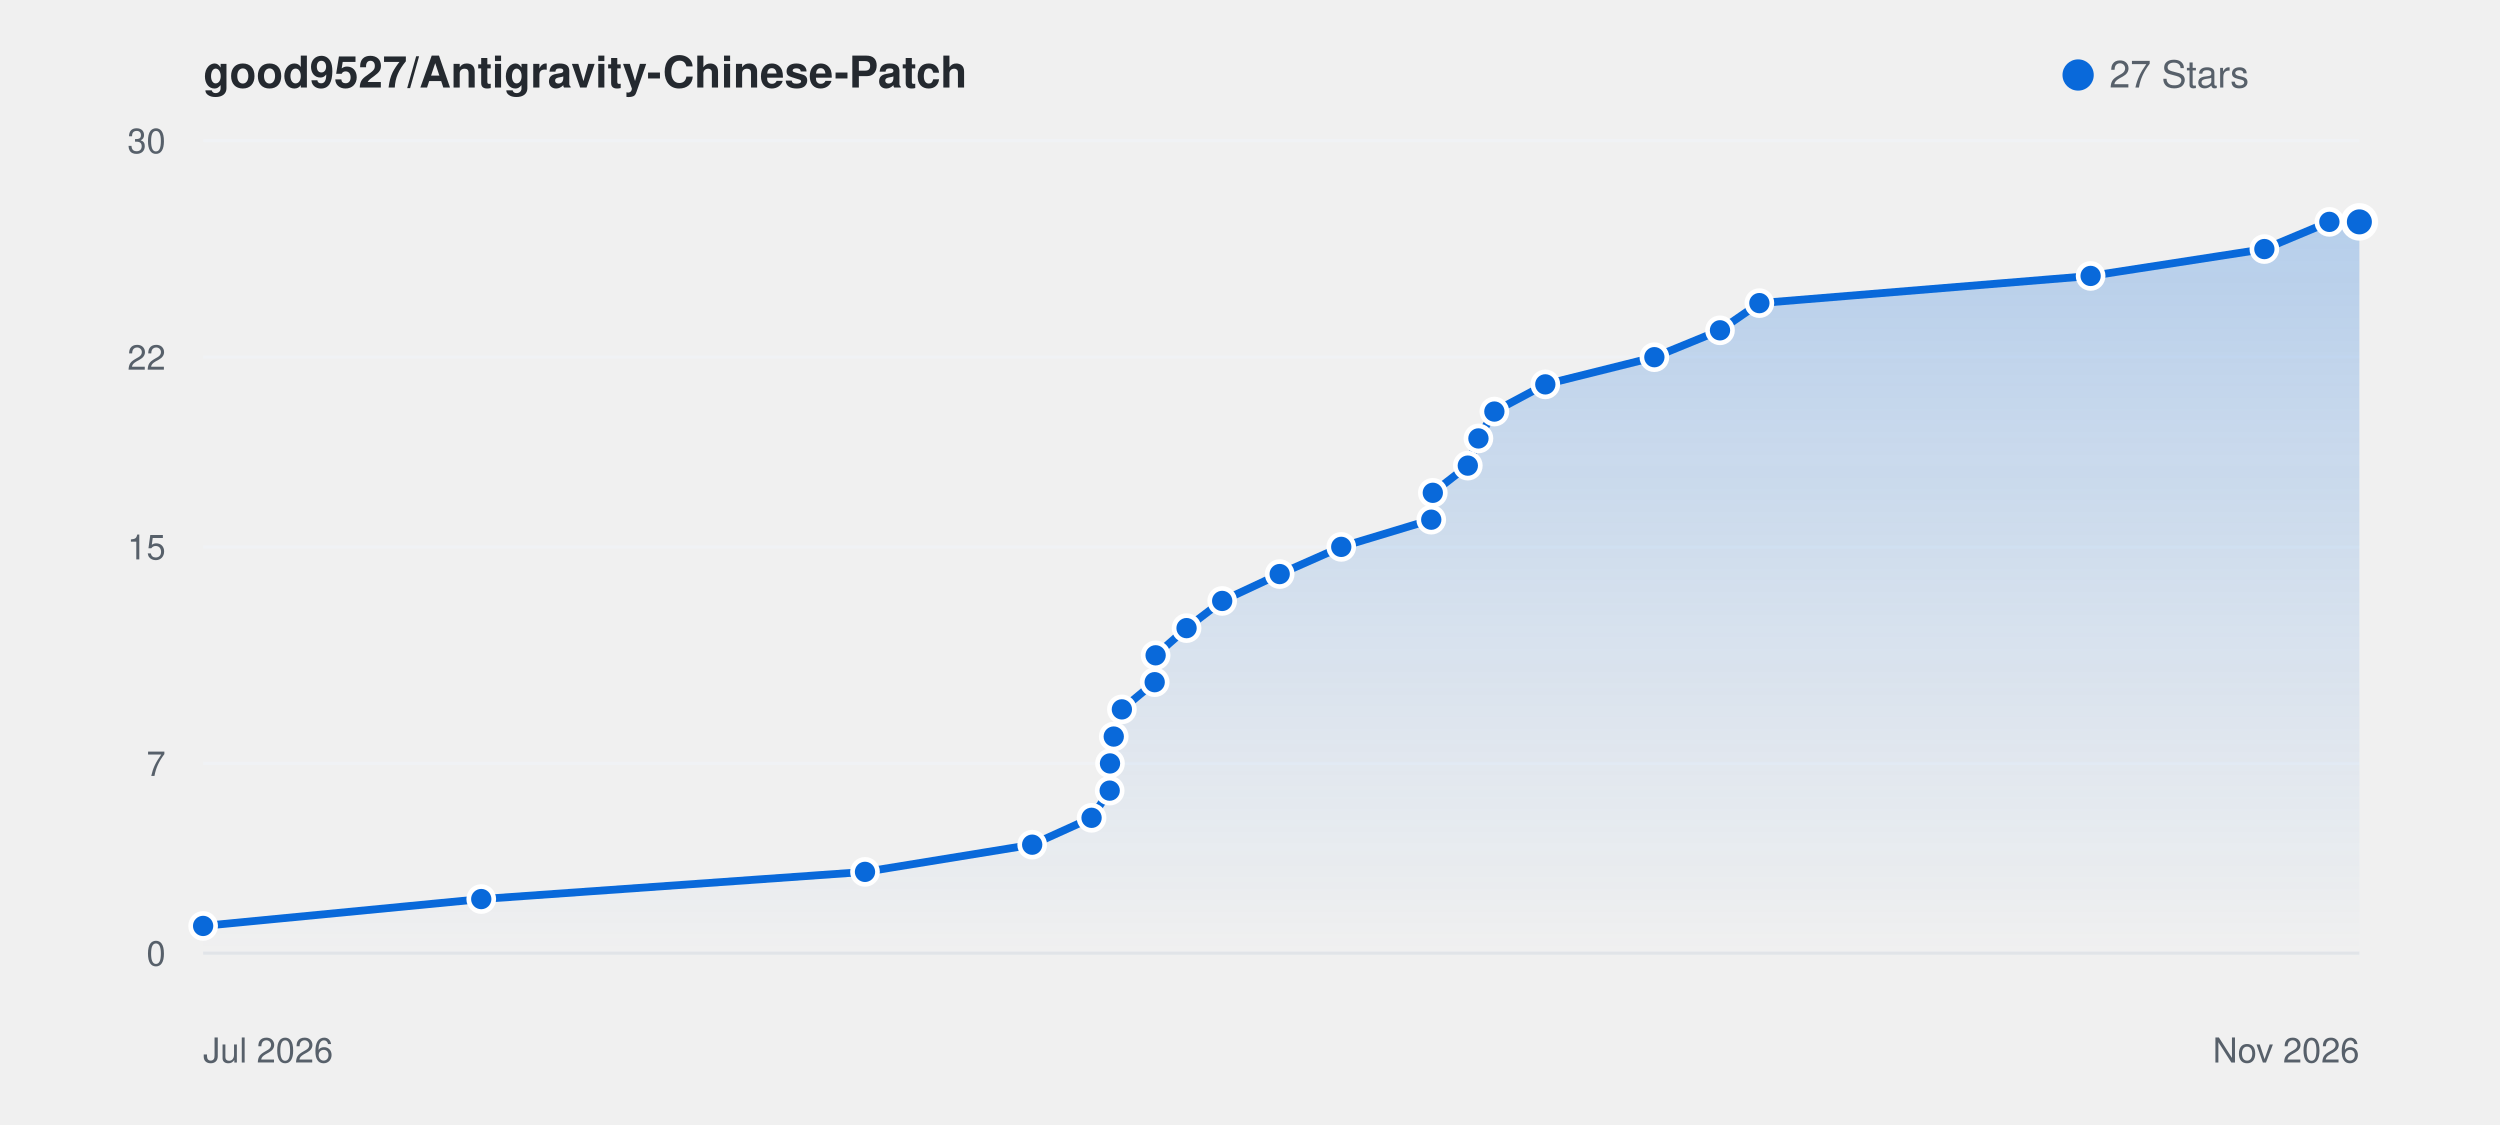
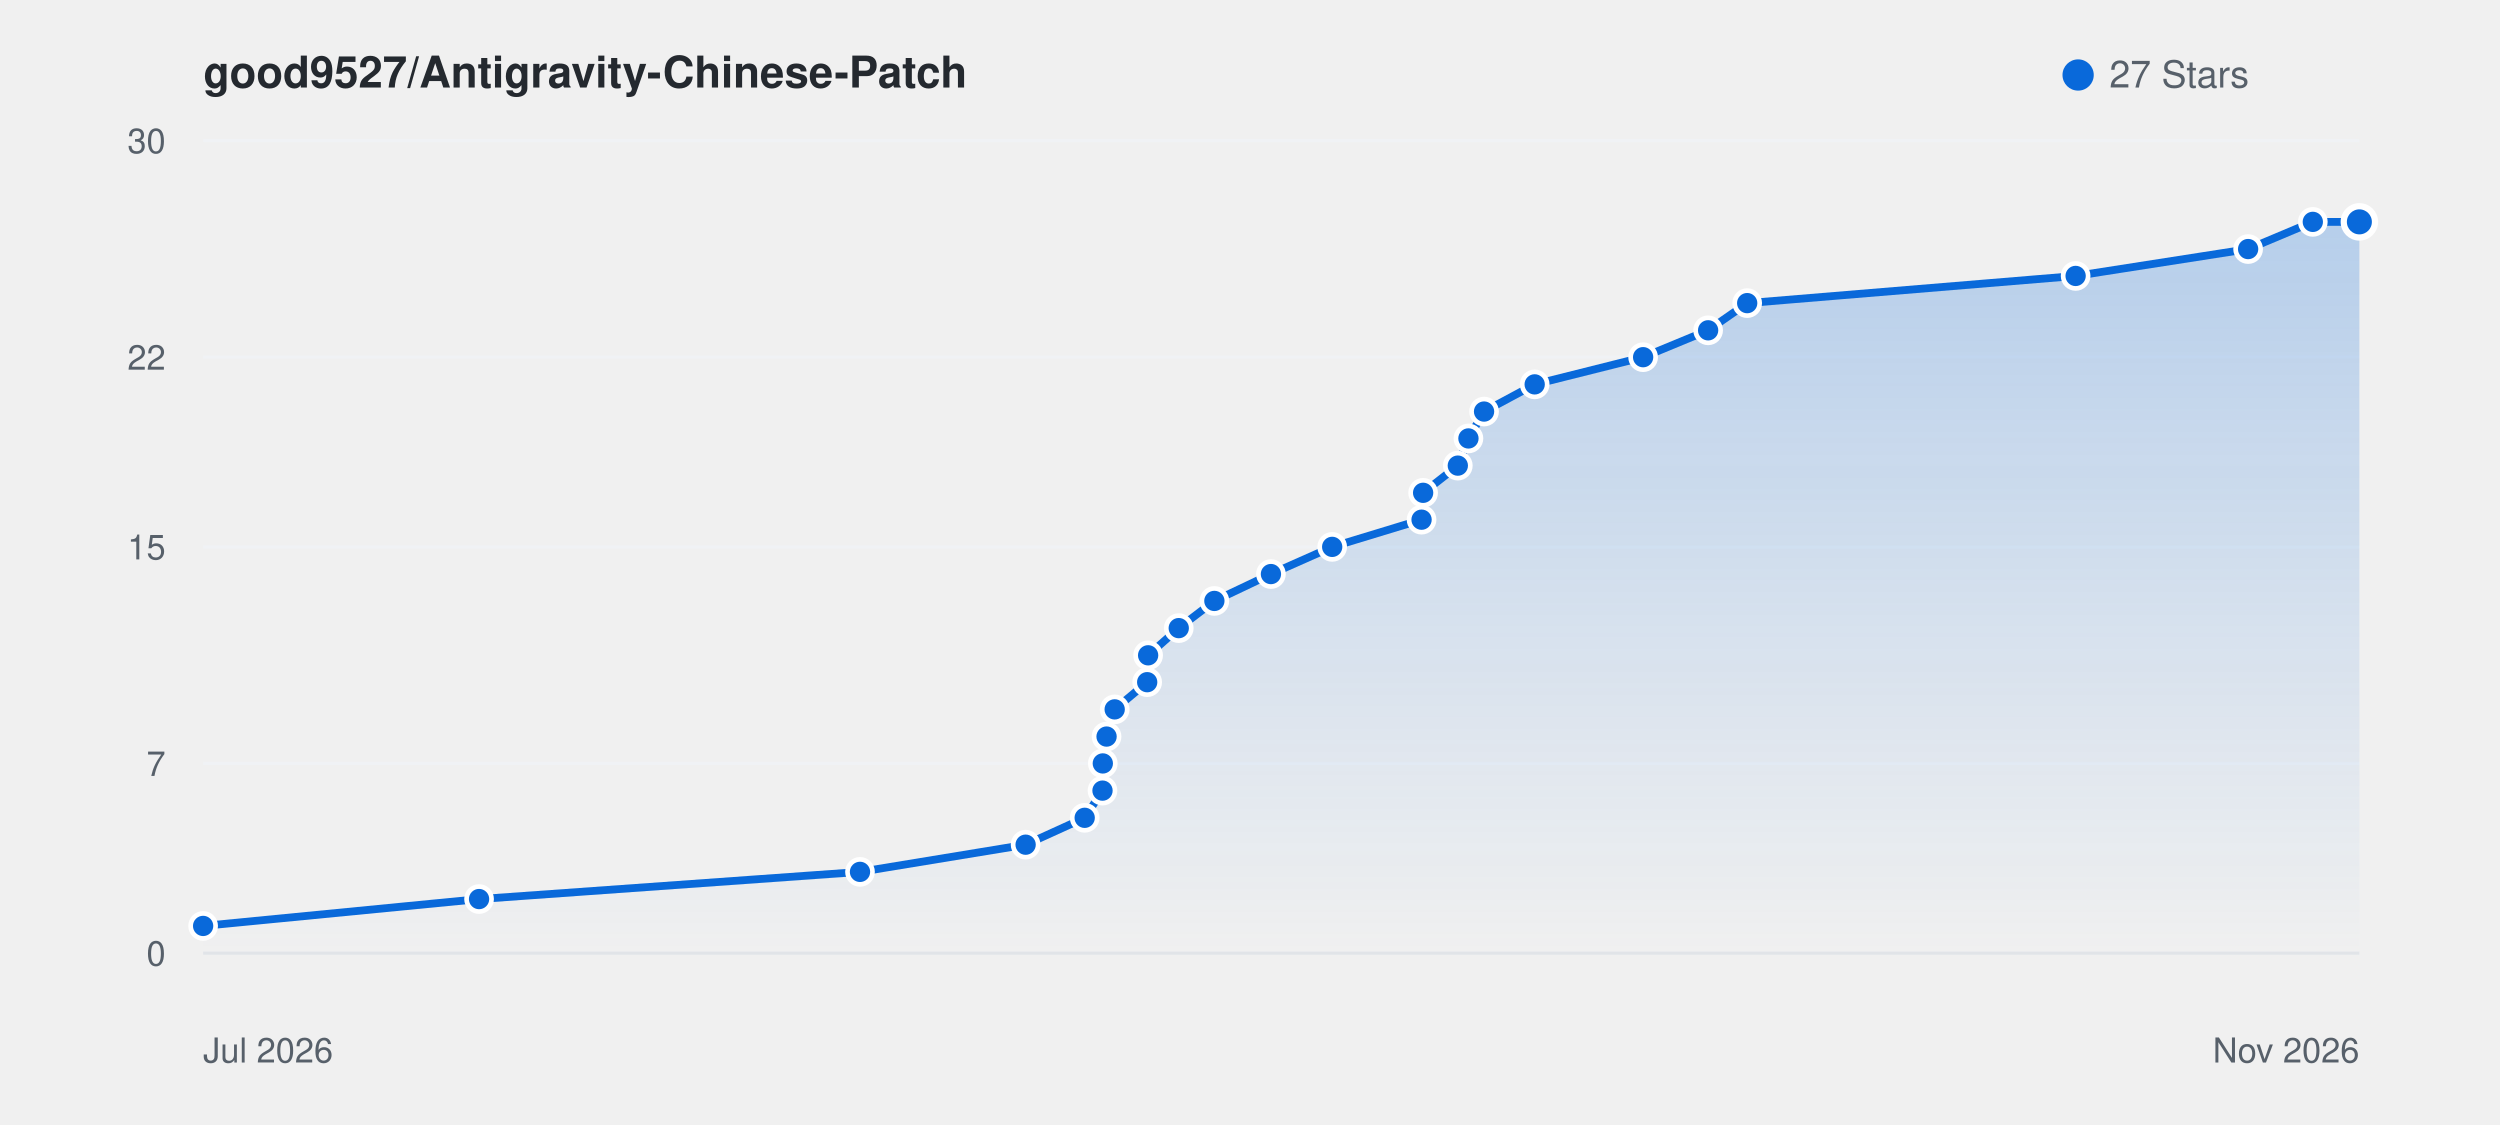
<svg xmlns="http://www.w3.org/2000/svg" viewBox="0 0 800 360" width="100%" height="auto" style="background: #ffffff; border-radius: 8px; border: 1px solid #e1e4e8; font-family: -apple-system, BlinkMacSystemFont, Segoe UI, Helvetica, Arial, sans-serif;">
  <defs>
    <linearGradient id="starGrad_light" x1="0%" y1="0%" x2="0%" y2="100%">
      <stop offset="0%" stop-color="rgba(9, 105, 218, 0.25)" />
      <stop offset="100%" stop-color="rgba(9, 105, 218, 0.0)" />
    </linearGradient>
  </defs>
  <text x="65" y="28" font-size="14" font-weight="600" fill="#24292f">good9527/Antigravity-Chinese-Patch</text>
  <circle cx="665" cy="24" r="5" fill="#0969da" />
  <text x="675" y="28" font-size="12" fill="#57606a">27 Stars</text>
  <line x1="65" y1="305.0" x2="755" y2="305.0" stroke="#f0f2f5" stroke-width="1" />
  <text x="53" y="309.0" font-size="11" fill="#57606a" text-anchor="end">0</text>
  <line x1="65" y1="244.3" x2="755" y2="244.3" stroke="#f0f2f5" stroke-width="1" />
  <text x="53" y="248.3" font-size="11" fill="#57606a" text-anchor="end">7</text>
  <line x1="65" y1="175.0" x2="755" y2="175.0" stroke="#f0f2f5" stroke-width="1" />
  <text x="53" y="179.0" font-size="11" fill="#57606a" text-anchor="end">15</text>
  <line x1="65" y1="114.3" x2="755" y2="114.3" stroke="#f0f2f5" stroke-width="1" />
  <text x="53" y="118.3" font-size="11" fill="#57606a" text-anchor="end">22</text>
  <line x1="65" y1="45.0" x2="755" y2="45.0" stroke="#f0f2f5" stroke-width="1" />
  <text x="53" y="49.0" font-size="11" fill="#57606a" text-anchor="end">30</text>
  <line x1="65" y1="305" x2="755" y2="305" stroke="#e1e4e8" stroke-width="1" />
  <text x="65" y="340" font-size="11" fill="#57606a">Jul 2026</text>
  <text x="755" y="340" font-size="11" fill="#57606a" text-anchor="end">Nov 2026</text>
-   <path d="M 65.0 296.3 L 154.0 287.7 L 276.8 279.0 L 330.3 270.3 L 349.3 261.7 L 355.1 253.0 L 355.2 244.3 L 356.4 235.7 L 359.0 227.0 L 369.5 218.3 L 369.8 209.7 L 379.7 201.0 L 391.1 192.3 L 409.5 183.7 L 429.2 175.0 L 458.0 166.3 L 458.5 157.7 L 469.7 149.0 L 473.1 140.3 L 478.2 131.7 L 494.5 123.0 L 529.4 114.3 L 550.4 105.7 L 563.0 97.0 L 669.0 88.3 L 724.6 79.7 L 745.4 71.0 L 755.0 71.0 L 755.0 305.0 L 65.0 305.0 Z" fill="url(#starGrad_light)" />
-   <path d="M 65.0 296.3 L 154.0 287.7 L 276.8 279.0 L 330.3 270.3 L 349.3 261.7 L 355.1 253.0 L 355.2 244.3 L 356.4 235.7 L 359.0 227.0 L 369.5 218.3 L 369.8 209.7 L 379.7 201.0 L 391.1 192.3 L 409.5 183.7 L 429.2 175.0 L 458.0 166.3 L 458.5 157.7 L 469.7 149.0 L 473.1 140.3 L 478.2 131.7 L 494.5 123.0 L 529.4 114.3 L 550.4 105.7 L 563.0 97.0 L 669.0 88.3 L 724.6 79.7 L 745.4 71.0 L 755.0 71.0" fill="none" stroke="#0969da" stroke-width="2.5" stroke-linecap="round" stroke-linejoin="round" />
+   <path d="M 65.0 296.3 L 153.3 287.7 L 275.2 279.0 L 328.2 270.3 L 347.1 261.7 L 352.8 253.0 L 352.9 244.3 L 354.1 235.7 L 356.7 227.0 L 367.1 218.3 L 367.4 209.7 L 377.2 201.0 L 388.6 192.3 L 406.7 183.7 L 426.3 175.0 L 454.9 166.3 L 455.4 157.7 L 466.5 149.0 L 469.9 140.3 L 474.9 131.7 L 491.1 123.0 L 525.8 114.3 L 546.6 105.7 L 559.1 97.0 L 664.2 88.3 L 719.4 79.7 L 740.1 71.0 L 755.0 71.0 L 755.0 305.0 L 65.0 305.0 Z" fill="url(#starGrad_light)" />
+   <path d="M 65.0 296.3 L 153.3 287.7 L 275.2 279.0 L 328.2 270.3 L 347.1 261.7 L 352.8 253.0 L 352.9 244.3 L 354.1 235.7 L 356.7 227.0 L 367.1 218.3 L 367.4 209.7 L 377.2 201.0 L 388.6 192.3 L 406.7 183.7 L 426.3 175.0 L 454.9 166.3 L 455.4 157.7 L 466.5 149.0 L 469.9 140.3 L 474.9 131.7 L 491.1 123.0 L 525.8 114.3 L 546.6 105.7 L 559.1 97.0 L 664.2 88.3 L 719.4 79.7 L 740.1 71.0 L 755.0 71.0" fill="none" stroke="#0969da" stroke-width="2.5" stroke-linecap="round" stroke-linejoin="round" />
  <circle cx="65.0" cy="296.3" r="4" fill="#0969da" stroke="#fff" stroke-width="1.5" />
-   <circle cx="154.0" cy="287.7" r="4" fill="#0969da" stroke="#fff" stroke-width="1.5" />
-   <circle cx="276.8" cy="279.0" r="4" fill="#0969da" stroke="#fff" stroke-width="1.5" />
-   <circle cx="330.3" cy="270.3" r="4" fill="#0969da" stroke="#fff" stroke-width="1.5" />
-   <circle cx="349.3" cy="261.7" r="4" fill="#0969da" stroke="#fff" stroke-width="1.5" />
-   <circle cx="355.1" cy="253.0" r="4" fill="#0969da" stroke="#fff" stroke-width="1.5" />
-   <circle cx="355.2" cy="244.3" r="4" fill="#0969da" stroke="#fff" stroke-width="1.5" />
-   <circle cx="356.4" cy="235.7" r="4" fill="#0969da" stroke="#fff" stroke-width="1.5" />
-   <circle cx="359.0" cy="227.0" r="4" fill="#0969da" stroke="#fff" stroke-width="1.5" />
-   <circle cx="369.5" cy="218.3" r="4" fill="#0969da" stroke="#fff" stroke-width="1.5" />
-   <circle cx="369.8" cy="209.7" r="4" fill="#0969da" stroke="#fff" stroke-width="1.5" />
-   <circle cx="379.7" cy="201.0" r="4" fill="#0969da" stroke="#fff" stroke-width="1.5" />
-   <circle cx="391.1" cy="192.3" r="4" fill="#0969da" stroke="#fff" stroke-width="1.5" />
-   <circle cx="409.5" cy="183.7" r="4" fill="#0969da" stroke="#fff" stroke-width="1.5" />
-   <circle cx="429.2" cy="175.0" r="4" fill="#0969da" stroke="#fff" stroke-width="1.5" />
-   <circle cx="458.0" cy="166.3" r="4" fill="#0969da" stroke="#fff" stroke-width="1.5" />
-   <circle cx="458.5" cy="157.7" r="4" fill="#0969da" stroke="#fff" stroke-width="1.5" />
-   <circle cx="469.7" cy="149.0" r="4" fill="#0969da" stroke="#fff" stroke-width="1.5" />
-   <circle cx="473.1" cy="140.3" r="4" fill="#0969da" stroke="#fff" stroke-width="1.5" />
-   <circle cx="478.2" cy="131.7" r="4" fill="#0969da" stroke="#fff" stroke-width="1.5" />
-   <circle cx="494.5" cy="123.0" r="4" fill="#0969da" stroke="#fff" stroke-width="1.5" />
-   <circle cx="529.4" cy="114.3" r="4" fill="#0969da" stroke="#fff" stroke-width="1.5" />
-   <circle cx="550.4" cy="105.7" r="4" fill="#0969da" stroke="#fff" stroke-width="1.5" />
-   <circle cx="563.0" cy="97.0" r="4" fill="#0969da" stroke="#fff" stroke-width="1.5" />
-   <circle cx="669.0" cy="88.3" r="4" fill="#0969da" stroke="#fff" stroke-width="1.5" />
-   <circle cx="724.6" cy="79.7" r="4" fill="#0969da" stroke="#fff" stroke-width="1.5" />
-   <circle cx="745.4" cy="71.0" r="4" fill="#0969da" stroke="#fff" stroke-width="1.5" />
+   <circle cx="153.3" cy="287.7" r="4" fill="#0969da" stroke="#fff" stroke-width="1.5" />
+   <circle cx="275.2" cy="279.0" r="4" fill="#0969da" stroke="#fff" stroke-width="1.5" />
+   <circle cx="328.2" cy="270.3" r="4" fill="#0969da" stroke="#fff" stroke-width="1.5" />
+   <circle cx="347.1" cy="261.7" r="4" fill="#0969da" stroke="#fff" stroke-width="1.5" />
+   <circle cx="352.8" cy="253.0" r="4" fill="#0969da" stroke="#fff" stroke-width="1.5" />
+   <circle cx="352.9" cy="244.3" r="4" fill="#0969da" stroke="#fff" stroke-width="1.5" />
+   <circle cx="354.1" cy="235.7" r="4" fill="#0969da" stroke="#fff" stroke-width="1.5" />
+   <circle cx="356.7" cy="227.0" r="4" fill="#0969da" stroke="#fff" stroke-width="1.5" />
+   <circle cx="367.1" cy="218.3" r="4" fill="#0969da" stroke="#fff" stroke-width="1.5" />
+   <circle cx="367.4" cy="209.7" r="4" fill="#0969da" stroke="#fff" stroke-width="1.5" />
+   <circle cx="377.2" cy="201.0" r="4" fill="#0969da" stroke="#fff" stroke-width="1.5" />
+   <circle cx="388.6" cy="192.3" r="4" fill="#0969da" stroke="#fff" stroke-width="1.5" />
+   <circle cx="406.7" cy="183.7" r="4" fill="#0969da" stroke="#fff" stroke-width="1.5" />
+   <circle cx="426.3" cy="175.0" r="4" fill="#0969da" stroke="#fff" stroke-width="1.5" />
+   <circle cx="454.9" cy="166.3" r="4" fill="#0969da" stroke="#fff" stroke-width="1.5" />
+   <circle cx="455.4" cy="157.7" r="4" fill="#0969da" stroke="#fff" stroke-width="1.5" />
+   <circle cx="466.5" cy="149.0" r="4" fill="#0969da" stroke="#fff" stroke-width="1.5" />
+   <circle cx="469.9" cy="140.3" r="4" fill="#0969da" stroke="#fff" stroke-width="1.5" />
+   <circle cx="474.9" cy="131.7" r="4" fill="#0969da" stroke="#fff" stroke-width="1.5" />
+   <circle cx="491.1" cy="123.0" r="4" fill="#0969da" stroke="#fff" stroke-width="1.5" />
+   <circle cx="525.8" cy="114.3" r="4" fill="#0969da" stroke="#fff" stroke-width="1.5" />
+   <circle cx="546.6" cy="105.7" r="4" fill="#0969da" stroke="#fff" stroke-width="1.5" />
+   <circle cx="559.1" cy="97.0" r="4" fill="#0969da" stroke="#fff" stroke-width="1.5" />
+   <circle cx="664.2" cy="88.3" r="4" fill="#0969da" stroke="#fff" stroke-width="1.5" />
+   <circle cx="719.4" cy="79.7" r="4" fill="#0969da" stroke="#fff" stroke-width="1.5" />
+   <circle cx="740.1" cy="71.0" r="4" fill="#0969da" stroke="#fff" stroke-width="1.5" />
  <circle cx="755.0" cy="71.0" r="5" fill="#0969da" stroke="#fff" stroke-width="2" />
</svg>
